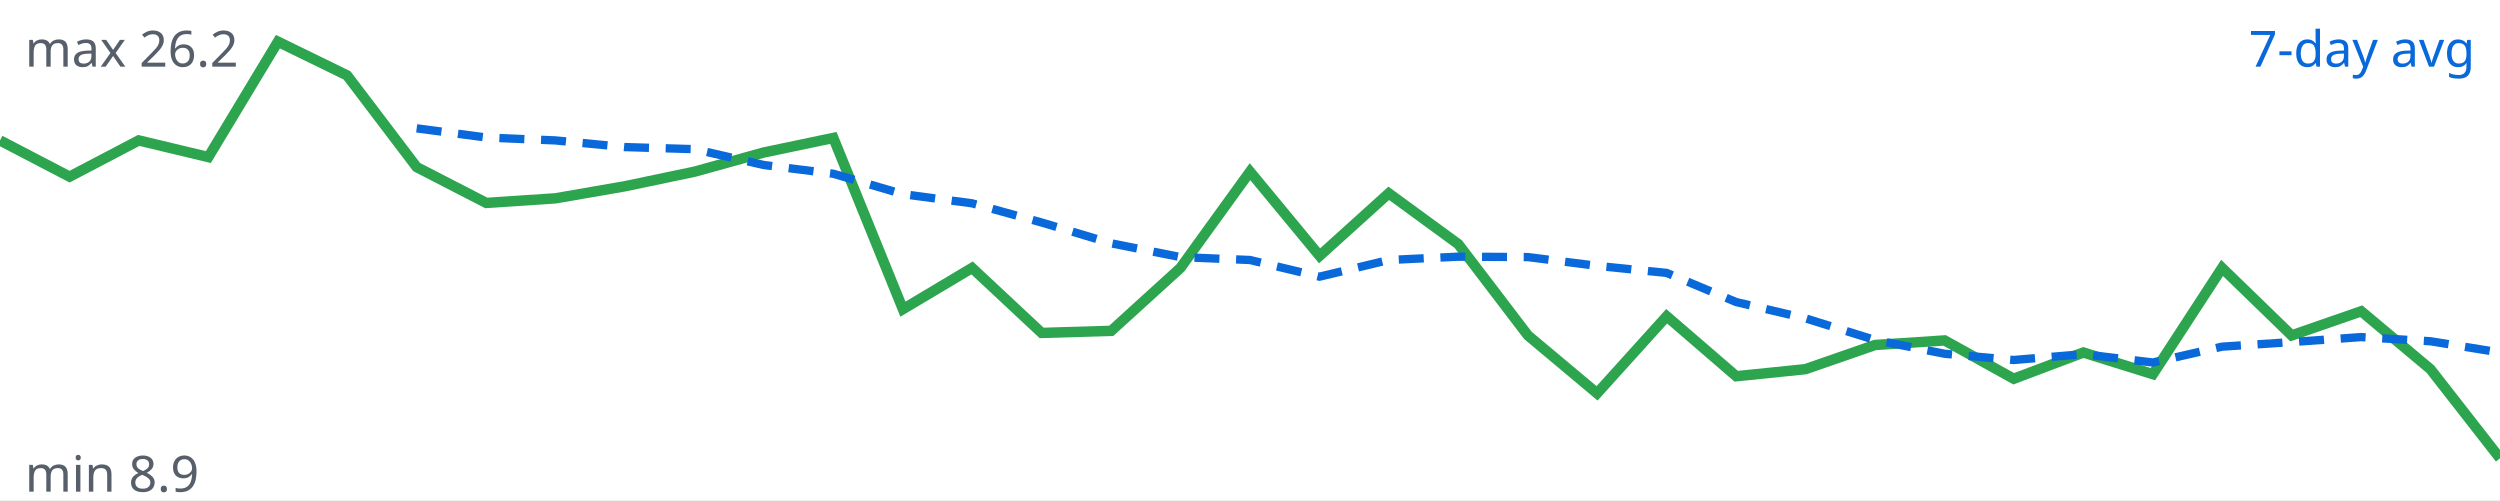
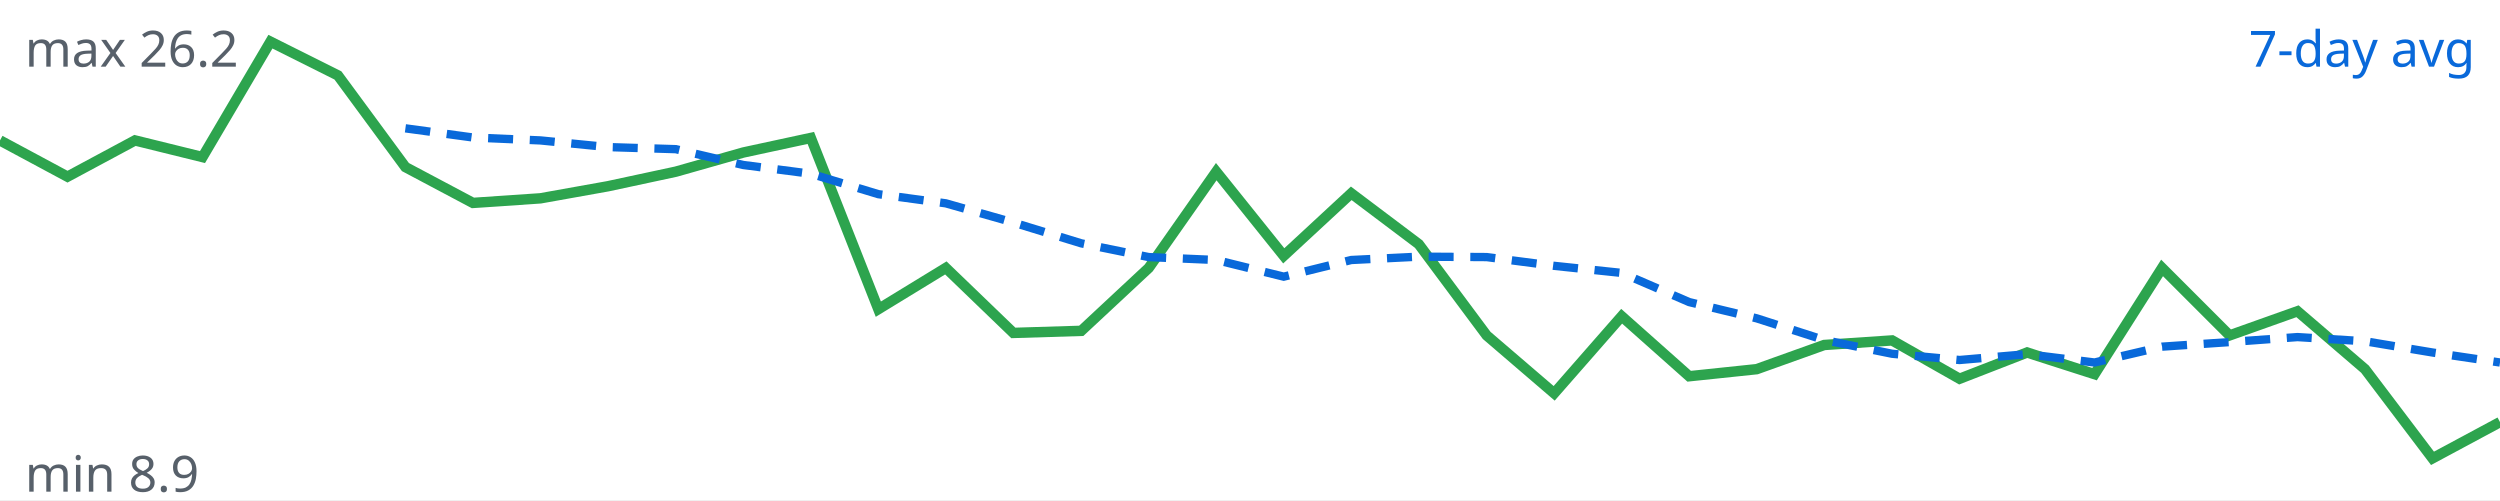
<svg xmlns="http://www.w3.org/2000/svg" viewBox="0 0 600 120" width="600" height="120">
  <rect width="100%" height="100%" fill="#ffffff" />
-   <polyline fill="none" stroke="#2da44e" stroke-width="2.5" points="0.0,33.7 16.7,42.4 33.3,33.7 50.0,37.7 66.7,10.0 83.3,18.1 100.0,40.1 116.7,48.7 133.3,47.6 150.0,44.7 166.7,41.2 183.3,36.6 200.0,33.1 216.7,74.2 233.3,64.3 250.0,79.9 266.7,79.4 283.3,64.3 300.0,41.2 316.7,61.4 333.3,46.4 350.0,58.6 366.7,80.5 383.3,94.4 400.0,75.9 416.7,90.3 433.3,88.6 450.0,82.8 466.7,81.7 483.3,90.9 500.0,84.6 516.7,89.8 533.3,64.3 550.0,80.5 566.7,74.7 583.3,88.6 600.0,110.0" />
-   <polyline fill="none" stroke="#0969da" stroke-width="2" stroke-dasharray="6 4" points="100.0,30.8 116.7,33.0 133.3,33.7 150.0,35.3 166.7,35.8 183.3,39.6 200.0,41.7 216.7,46.6 233.3,48.8 250.0,53.4 266.7,58.4 283.3,61.7 300.0,62.4 316.7,66.4 333.3,62.4 350.0,61.6 366.7,61.7 383.3,63.8 400.0,65.5 416.7,72.5 433.3,76.4 450.0,81.6 466.7,84.9 483.3,86.4 500.0,85.0 516.7,87.0 533.3,83.2 550.0,82.1 566.7,80.9 583.3,81.9 600.0,84.6" />
+   <polyline fill="none" stroke="#2da44e" stroke-width="2.5" points="0.0,33.7 16.2,42.4 32.4,33.7 48.6,37.7 64.9,10.0 81.1,18.1 97.3,40.1 113.5,48.7 129.7,47.6 145.9,44.7 162.2,41.2 178.4,36.6 194.6,33.1 210.8,74.2 227.0,64.3 243.2,79.9 259.5,79.4 275.7,64.3 291.9,41.2 308.1,61.4 324.3,46.4 340.5,58.6 356.8,80.5 373.0,94.4 389.2,75.9 405.4,90.3 421.6,88.6 437.8,82.8 454.1,81.7 470.3,90.9 486.5,84.6 502.7,89.8 518.9,64.3 535.1,80.5 551.4,74.7 567.6,88.6 583.8,110.0 600.0,101.3" />
+   <polyline fill="none" stroke="#0969da" stroke-width="2" stroke-dasharray="6 4" points="97.3,30.8 113.5,33.0 129.7,33.7 145.9,35.3 162.2,35.8 178.4,39.6 194.6,41.7 210.8,46.6 227.0,48.8 243.2,53.4 259.5,58.4 275.7,61.7 291.9,62.4 308.1,66.4 324.3,62.4 340.5,61.6 356.8,61.7 373.0,63.8 389.2,65.5 405.4,72.5 421.6,76.4 437.8,81.6 454.1,84.9 470.3,86.4 486.5,85.0 502.7,87.0 518.9,83.2 535.1,82.1 551.4,80.9 567.6,81.9 583.8,84.6 600.0,87.0" />
  <text x="594" y="16" text-anchor="end" font-family="sans-serif" font-size="12" fill="#0969da">7-day avg</text>
  <text x="6" y="16" font-family="sans-serif" font-size="12" fill="#57606a">max 26.2</text>
  <text x="6" y="118" font-family="sans-serif" font-size="12" fill="#57606a">min 8.9</text>
</svg>
